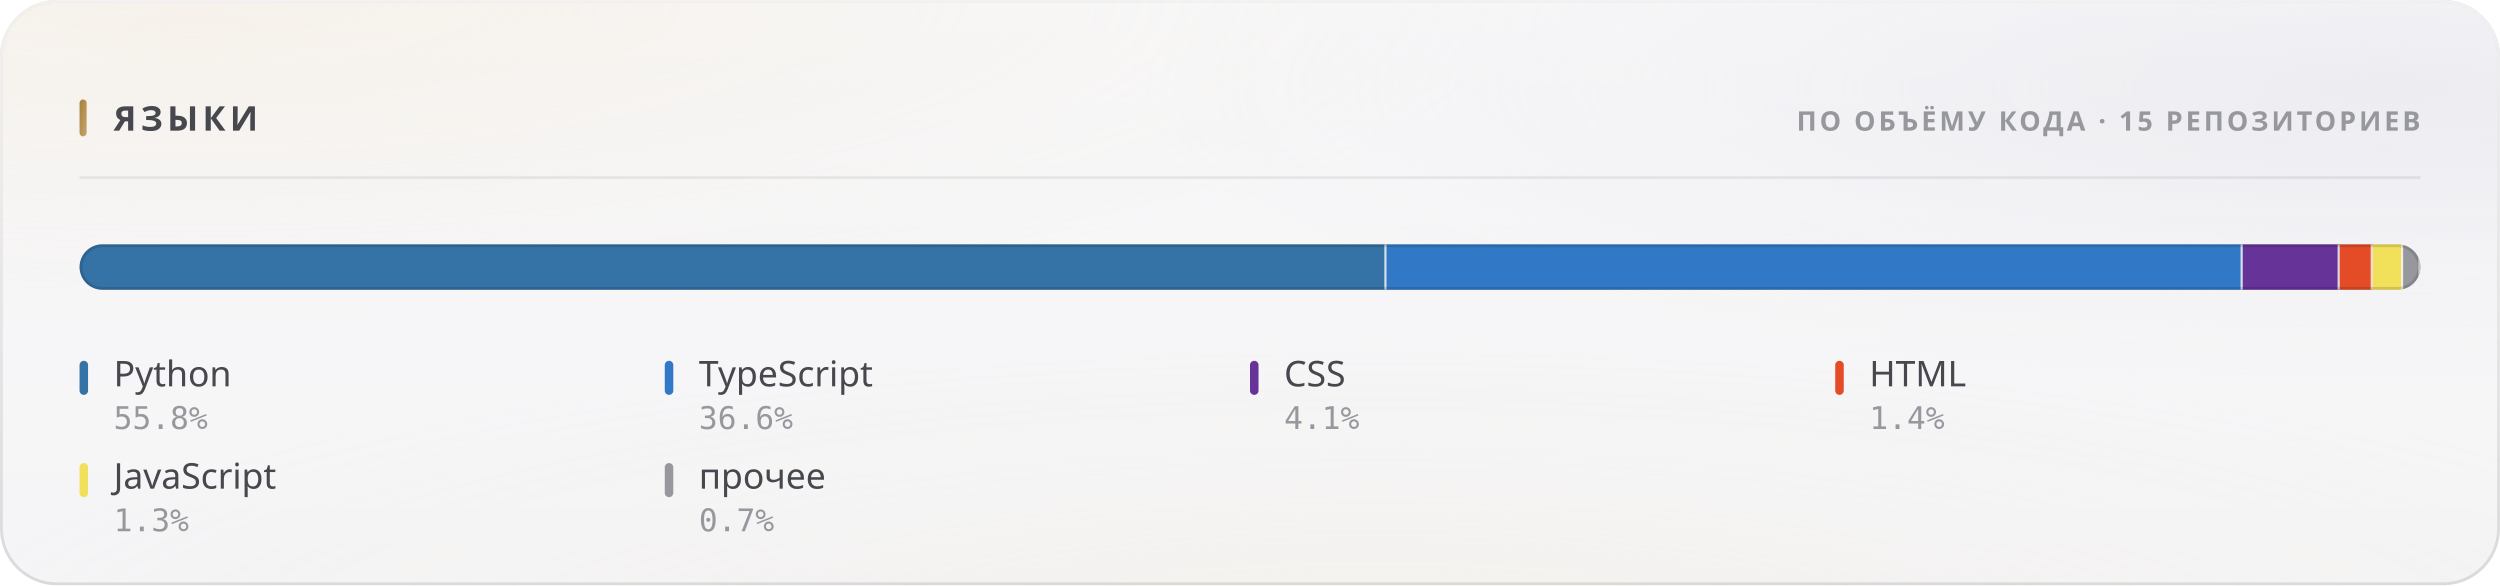
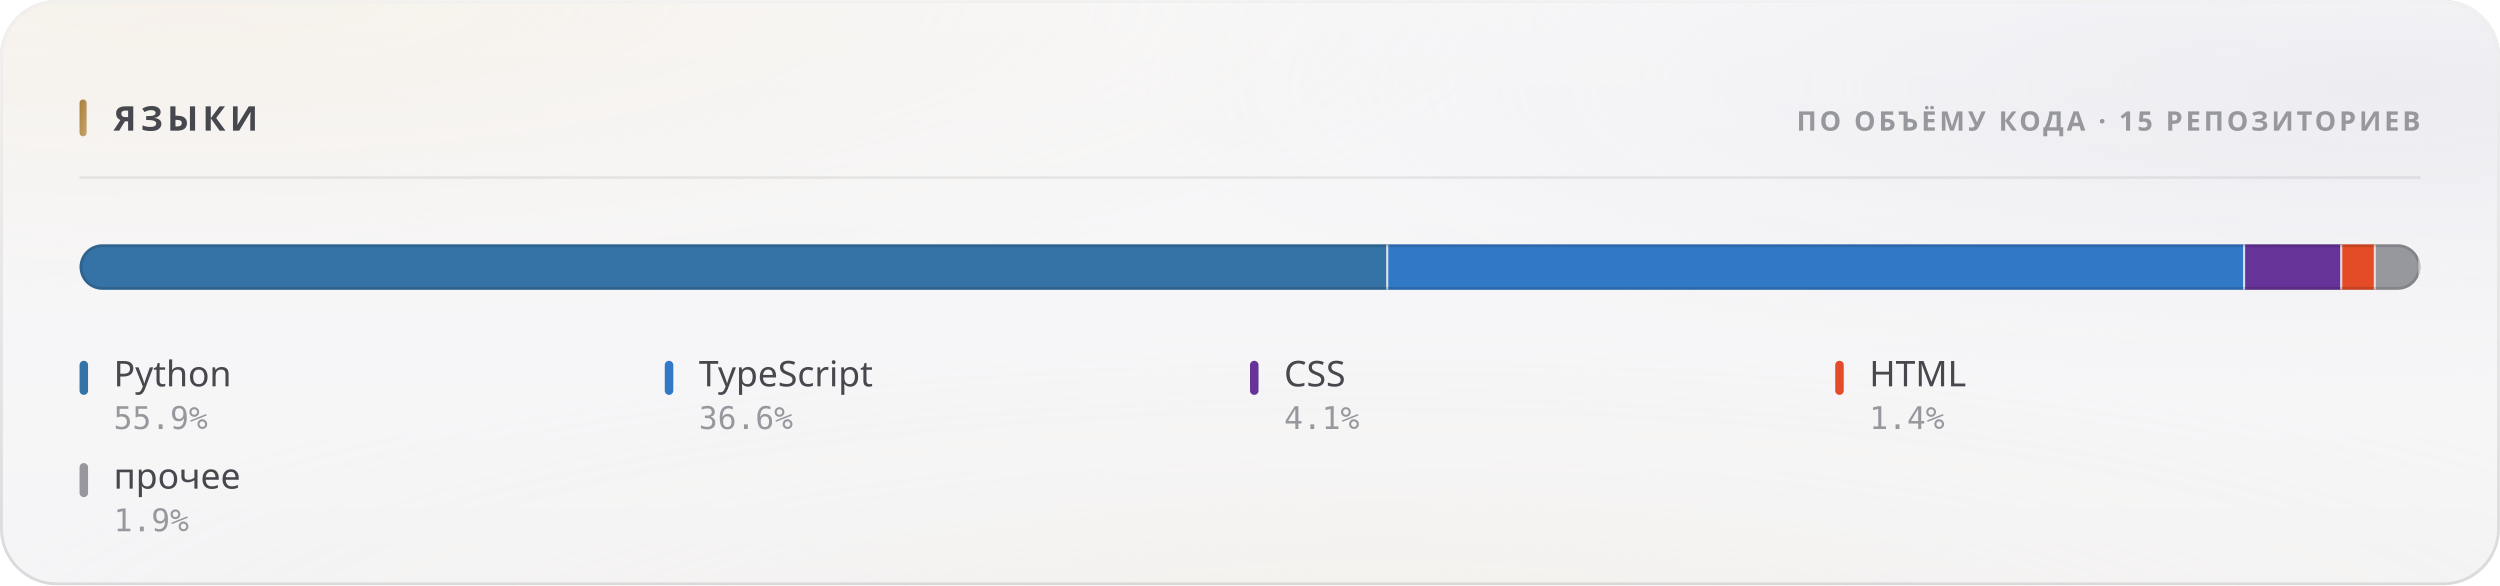
<svg xmlns="http://www.w3.org/2000/svg" width="880" height="206" viewBox="0 0 880 206" role="img">
  <style>
  text { font-family: -apple-system, BlinkMacSystemFont, 'Segoe UI', 'Noto Sans', Helvetica, Arial, sans-serif; }
  .mono { font-family: ui-monospace, 'SF Mono', 'Cascadia Mono', 'DejaVu Sans Mono', Menlo, Consolas, monospace; font-variant-numeric: tabular-nums; }
  .caps { letter-spacing: .1em; text-transform: uppercase; }

  @keyframes sheen  { from { transform: translateX(-120%); } to { transform: translateX(260%); } }
  @keyframes rise   { from { opacity: 0; transform: translateY(6px); } to { opacity: 1; transform: none; } }
  @keyframes slide  { from { opacity: 0; transform: translateX(-8px); } to { opacity: 1; transform: none; } }
  @keyframes grow   { from { transform: scaleY(0); } to { transform: scaleY(1); } }
  @keyframes widen  { from { transform: scaleX(0); } to { transform: scaleX(1); } }
  @keyframes draw   { from { stroke-dashoffset: 200; } to { stroke-dashoffset: 0; } }

  .sheen { animation: sheen 5.5s cubic-bezier(.45,0,.2,1) infinite; }
  .rise  { animation: rise .5s cubic-bezier(.16,1,.3,1) both; }
  .slide { animation: slide .42s cubic-bezier(.16,1,.3,1) both; }
  .bar   { transform-box: fill-box; transform-origin: 50% 100%;
           animation: grow .62s cubic-bezier(.16,1,.3,1) both; }
  .fill  { transform-box: fill-box; transform-origin: 0% 50%;
           animation: widen .8s cubic-bezier(.16,1,.3,1) both; }
  /* The hidden start state lives in the keyframes, never in the static rule.
     A renderer that ignores CSS animations then falls back to the FINISHED
     state — a drawn line, visible text — instead of an empty panel. */
  .spark { stroke-dasharray: 200;
           animation: draw 1.1s cubic-bezier(.16,1,.3,1) both; }

  @media (prefers-reduced-motion: reduce) {
    .sheen { animation: none; opacity: 0; }
    .rise, .slide, .bar, .fill, .spark { animation: none; opacity: 1; transform: none;
                                         stroke-dashoffset: 0; }
  }</style>
  <defs>
    <filter id="grain5" x="0" y="0" width="100%" height="100%">
      <feTurbulence type="fractalNoise" baseFrequency="0.85" numOctaves="3" stitchTiles="stitch" />
      <feColorMatrix type="saturate" values="0" />
    </filter>
    <linearGradient id="accent1" x1="0" y1="0" x2="1" y2="1">
      <stop offset="0%" stop-color="#a67f3b" />
      <stop offset="100%" stop-color="#c8a56c" />
    </linearGradient>
    <radialGradient id="aurora6" cx="0.08" cy="0" r="0.55">
      <stop offset="0%" stop-color="#e7c99a" stop-opacity="0.28" />
      <stop offset="55%" stop-color="#e7c99a" stop-opacity="0.098" />
      <stop offset="100%" stop-color="#e7c99a" stop-opacity="0" />
    </radialGradient>
    <radialGradient id="aurora7" cx="0.95" cy="0.15" r="0.5">
      <stop offset="0%" stop-color="#ccccdb" stop-opacity="0.45" />
      <stop offset="55%" stop-color="#ccccdb" stop-opacity="0.158" />
      <stop offset="100%" stop-color="#ccccdb" stop-opacity="0" />
    </radialGradient>
    <radialGradient id="aurora8" cx="0.55" cy="1.15" r="0.6">
      <stop offset="0%" stop-color="#ead4b3" stop-opacity="0.2" />
      <stop offset="55%" stop-color="#ead4b3" stop-opacity="0.07" />
      <stop offset="100%" stop-color="#ead4b3" stop-opacity="0" />
    </radialGradient>
    <linearGradient id="glass2" x1="0" y1="0" x2="0" y2="1">
      <stop offset="0%" stop-color="#ffffff" stop-opacity="0.42" />
      <stop offset="100%" stop-color="#ffffff" stop-opacity="0.16" />
    </linearGradient>
    <linearGradient id="rim3" x1="0" y1="0" x2="0" y2="1">
      <stop offset="0%" stop-color="#ffffff" stop-opacity="0.7" />
      <stop offset="100%" stop-color="#ffffff" stop-opacity="0.15" />
    </linearGradient>
    <linearGradient id="spec4" x1="0" y1="0" x2="1" y2="0">
      <stop offset="0%" stop-color="#ffffff" stop-opacity="0" />
      <stop offset="35%" stop-color="#ffffff" stop-opacity="0.72" />
      <stop offset="70%" stop-color="#ffffff" stop-opacity="0.252" />
      <stop offset="100%" stop-color="#ffffff" stop-opacity="0" />
    </linearGradient>
    <clipPath id="barclip9">
      <rect x="28" y="86" width="824" height="16" rx="8" />
    </clipPath>
  </defs>
  <rect width="880" height="206" rx="20" fill="#f3f3f5" />
  <rect width="880" height="206" rx="20" fill="url(#aurora6)" />
  <rect width="880" height="206" rx="20" fill="url(#aurora7)" />
  <rect width="880" height="206" rx="20" fill="url(#aurora8)" />
  <rect width="880" height="206" rx="20" fill="url(#glass2)" />
  <rect width="880" height="206" rx="20" filter="url(#grain5)" opacity="0.06" style="mix-blend-mode:overlay" />
  <rect x=".5" y=".5" width="879" height="205" rx="19.5" fill="none" stroke="rgba(10,10,12,0.14)" />
  <rect x=".5" y=".5" width="879" height="205" rx="19.5" fill="none" stroke="url(#rim3)" />
  <path d="M20 1 H860" stroke="url(#spec4)" stroke-width="1.2" fill="none" />
  <rect x="28" y="35" width="2.5" height="13" rx="1.25" fill="url(#accent1)" />
  <text x="40" y="46" font-size="12" font-weight="700" fill="#47474e" letter-spacing="0.13em">ЯЗЫКИ</text>
  <text x="852" y="46" font-size="9.5" font-weight="600" fill="#97989e" text-anchor="end" letter-spacing="0.11em">ПО ОБЪЁМУ КОДА · 15 РЕПОЗИТОРИЕВ</text>
  <path d="M28 62.5 H852" stroke="rgba(10,10,12,0.07)" stroke-width="1" />
  <g clip-path="url(#barclip9)">
    <g class="fill">
-       <rect x="28.00" y="86" width="460.04" height="16" fill="#3572A5" />
-       <rect x="487.29" y="86" width="1.5" height="16" fill="#f3f3f5" opacity=".85" />
-       <rect x="488.04" y="86" width="301.39" height="16" fill="#3178c6" />
-       <rect x="788.68" y="86" width="1.5" height="16" fill="#f3f3f5" opacity=".85" />
-       <rect x="789.43" y="86" width="34.15" height="16" fill="#663399" />
-       <rect x="822.83" y="86" width="1.5" height="16" fill="#f3f3f5" opacity=".85" />
-       <rect x="823.58" y="86" width="11.64" height="16" fill="#e34c26" />
-       <rect x="834.47" y="86" width="1.5" height="16" fill="#f3f3f5" opacity=".85" />
-       <rect x="835.22" y="86" width="10.69" height="16" fill="#f1e05a" />
-       <rect x="845.15" y="86" width="1.5" height="16" fill="#f3f3f5" opacity=".85" />
-       <rect x="845.90" y="86" width="6.10" height="16" fill="#97989e" />
+       <rect x="28.00" y="86" width="460.67" height="16" fill="#3572A5" />
+       <rect x="487.92" y="86" width="1.5" height="16" fill="#f3f3f5" opacity=".85" />
+       <rect x="488.67" y="86" width="301.62" height="16" fill="#3178c6" />
+       <rect x="789.54" y="86" width="1.5" height="16" fill="#f3f3f5" opacity=".85" />
+       <rect x="790.29" y="86" width="34.17" height="16" fill="#663399" />
+       <rect x="823.72" y="86" width="1.5" height="16" fill="#f3f3f5" opacity=".85" />
+       <rect x="824.47" y="86" width="11.84" height="16" fill="#e34c26" />
+       <rect x="835.56" y="86" width="1.5" height="16" fill="#f3f3f5" opacity=".85" />
+       <rect x="836.31" y="86" width="15.69" height="16" fill="#97989e" />
      <rect x="851.25" y="86" width="1.5" height="16" fill="#f3f3f5" opacity=".85" />
    </g>
  </g>
  <rect x="28.5" y="86.5" width="823" height="15" rx="7.5" fill="none" stroke="rgba(10,10,12,0.14)" />
  <g class="rise" opacity="1" style=" animation-delay:0.200s;">
    <rect x="28" y="127" width="3" height="12" rx="1.5" fill="#3572A5" />
    <text x="40" y="136" font-size="12.5" font-weight="500" fill="#47474e">Python</text>
-     <text x="40" y="151" font-size="11" font-weight="400" fill="#97989e" class="mono">55.8%</text>
+     <text x="40" y="151" font-size="11" font-weight="400" fill="#97989e" class="mono">55.9%</text>
  </g>
  <g class="rise" opacity="1" style=" animation-delay:0.240s;">
    <rect x="234" y="127" width="3" height="12" rx="1.5" fill="#3178c6" />
    <text x="246" y="136" font-size="12.5" font-weight="500" fill="#47474e">TypeScript</text>
    <text x="246" y="151" font-size="11" font-weight="400" fill="#97989e" class="mono">36.6%</text>
  </g>
  <g class="rise" opacity="1" style=" animation-delay:0.280s;">
    <rect x="440" y="127" width="3" height="12" rx="1.5" fill="#663399" />
    <text x="452" y="136" font-size="12.5" font-weight="500" fill="#47474e">CSS</text>
    <text x="452" y="151" font-size="11" font-weight="400" fill="#97989e" class="mono">4.1%</text>
  </g>
  <g class="rise" opacity="1" style=" animation-delay:0.320s;">
    <rect x="646" y="127" width="3" height="12" rx="1.5" fill="#e34c26" />
    <text x="658" y="136" font-size="12.5" font-weight="500" fill="#47474e">HTML</text>
    <text x="658" y="151" font-size="11" font-weight="400" fill="#97989e" class="mono">1.4%</text>
  </g>
  <g class="rise" opacity="1" style=" animation-delay:0.360s;">
-     <rect x="28" y="163" width="3" height="12" rx="1.5" fill="#f1e05a" />
-     <text x="40" y="172" font-size="12.5" font-weight="500" fill="#47474e">JavaScript</text>
-     <text x="40" y="187" font-size="11" font-weight="400" fill="#97989e" class="mono">1.3%</text>
-   </g>
-   <g class="rise" opacity="1" style=" animation-delay:0.400s;">
-     <rect x="234" y="163" width="3" height="12" rx="1.5" fill="#97989e" />
-     <text x="246" y="172" font-size="12.5" font-weight="500" fill="#47474e">прочее</text>
-     <text x="246" y="187" font-size="11" font-weight="400" fill="#97989e" class="mono">0.7%</text>
+     <rect x="28" y="163" width="3" height="12" rx="1.5" fill="#97989e" />
+     <text x="40" y="172" font-size="12.5" font-weight="500" fill="#47474e">прочее</text>
+     <text x="40" y="187" font-size="11" font-weight="400" fill="#97989e" class="mono">1.9%</text>
  </g>
</svg>
